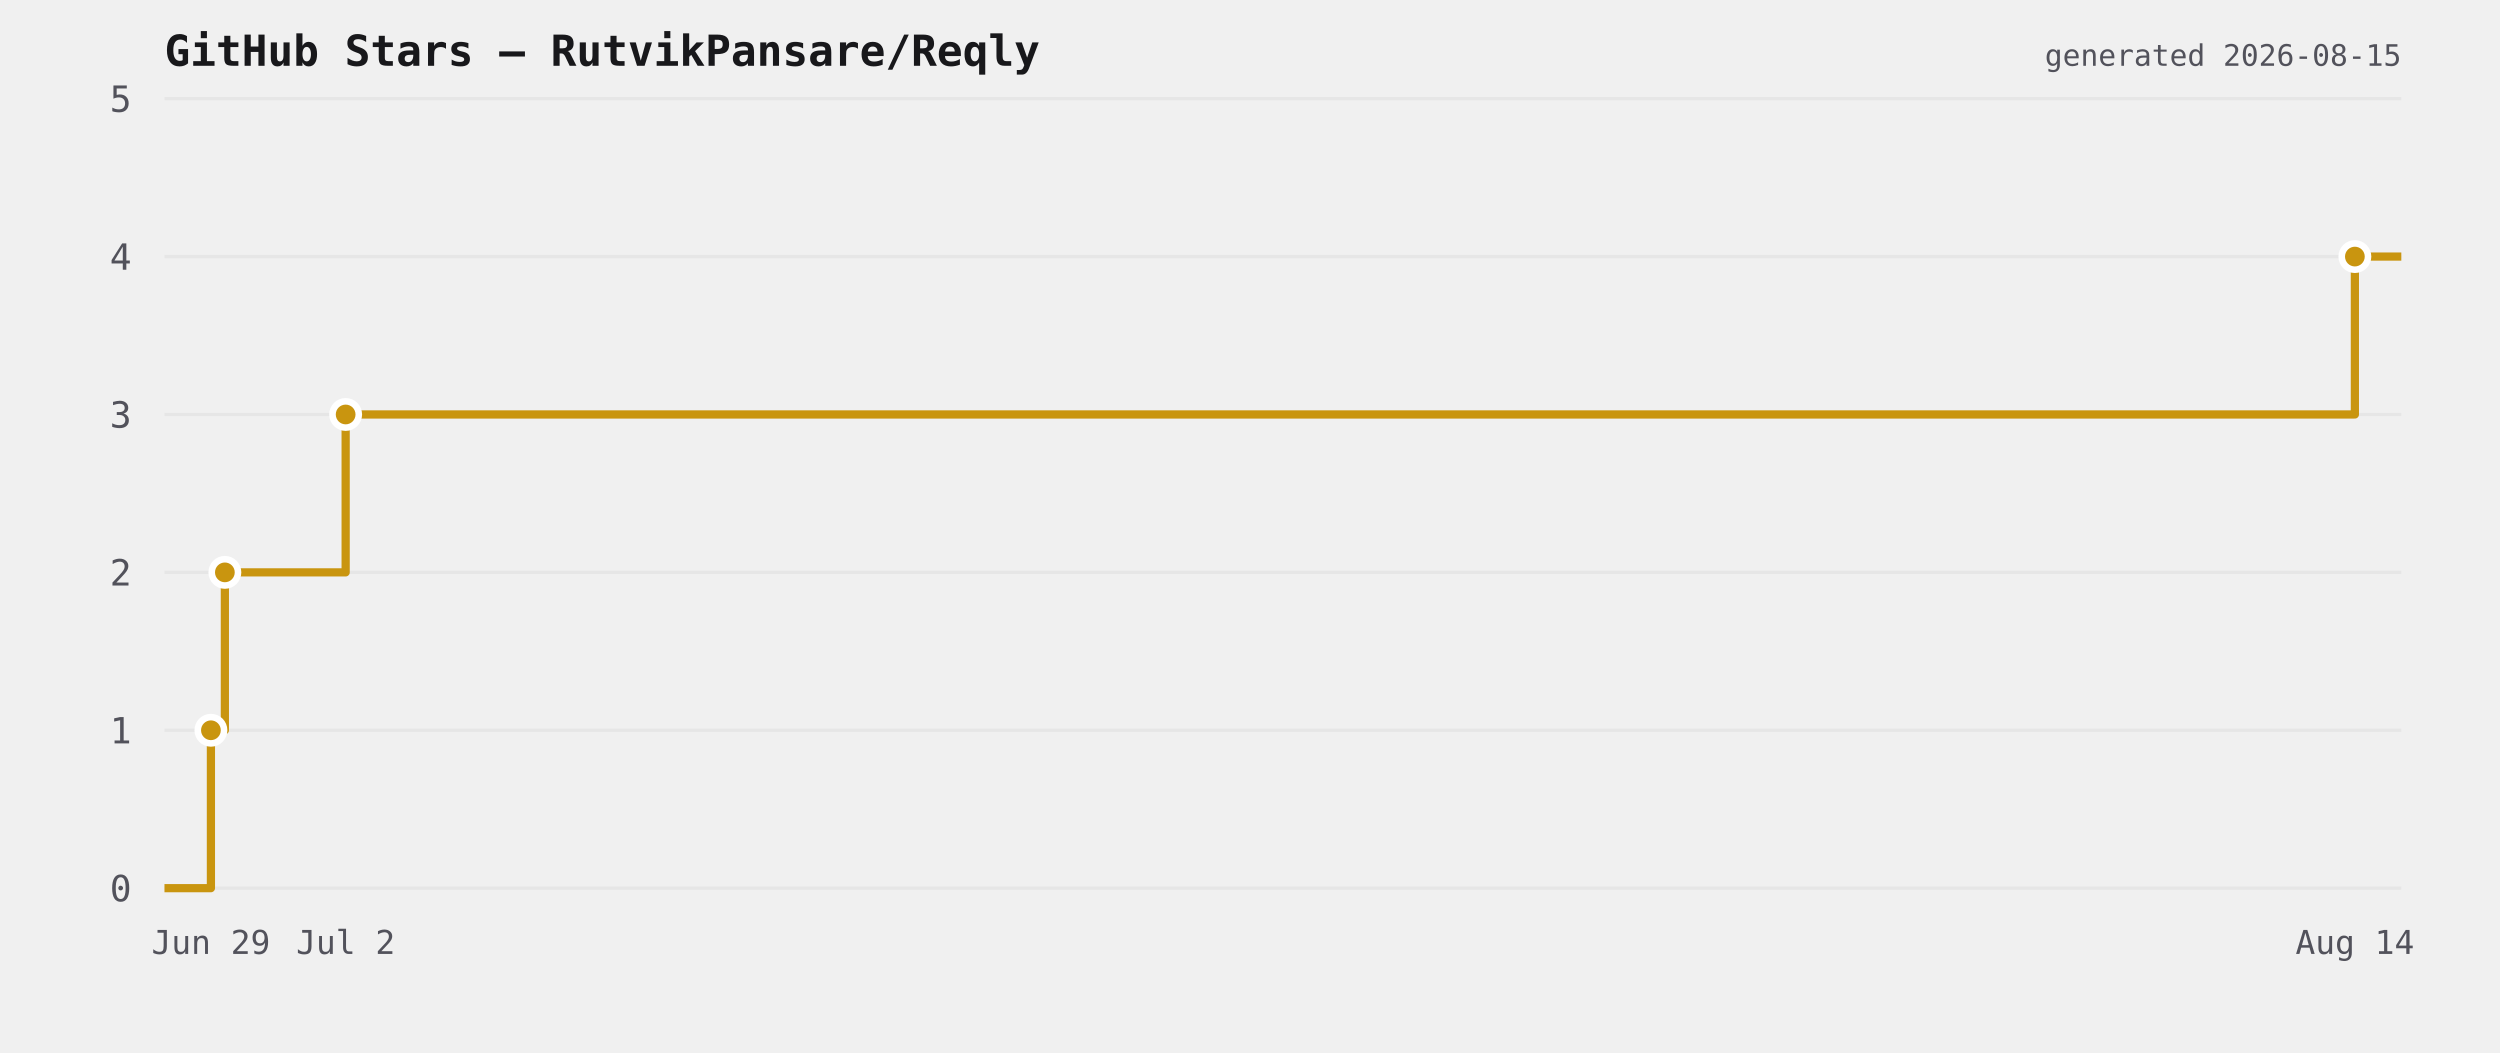
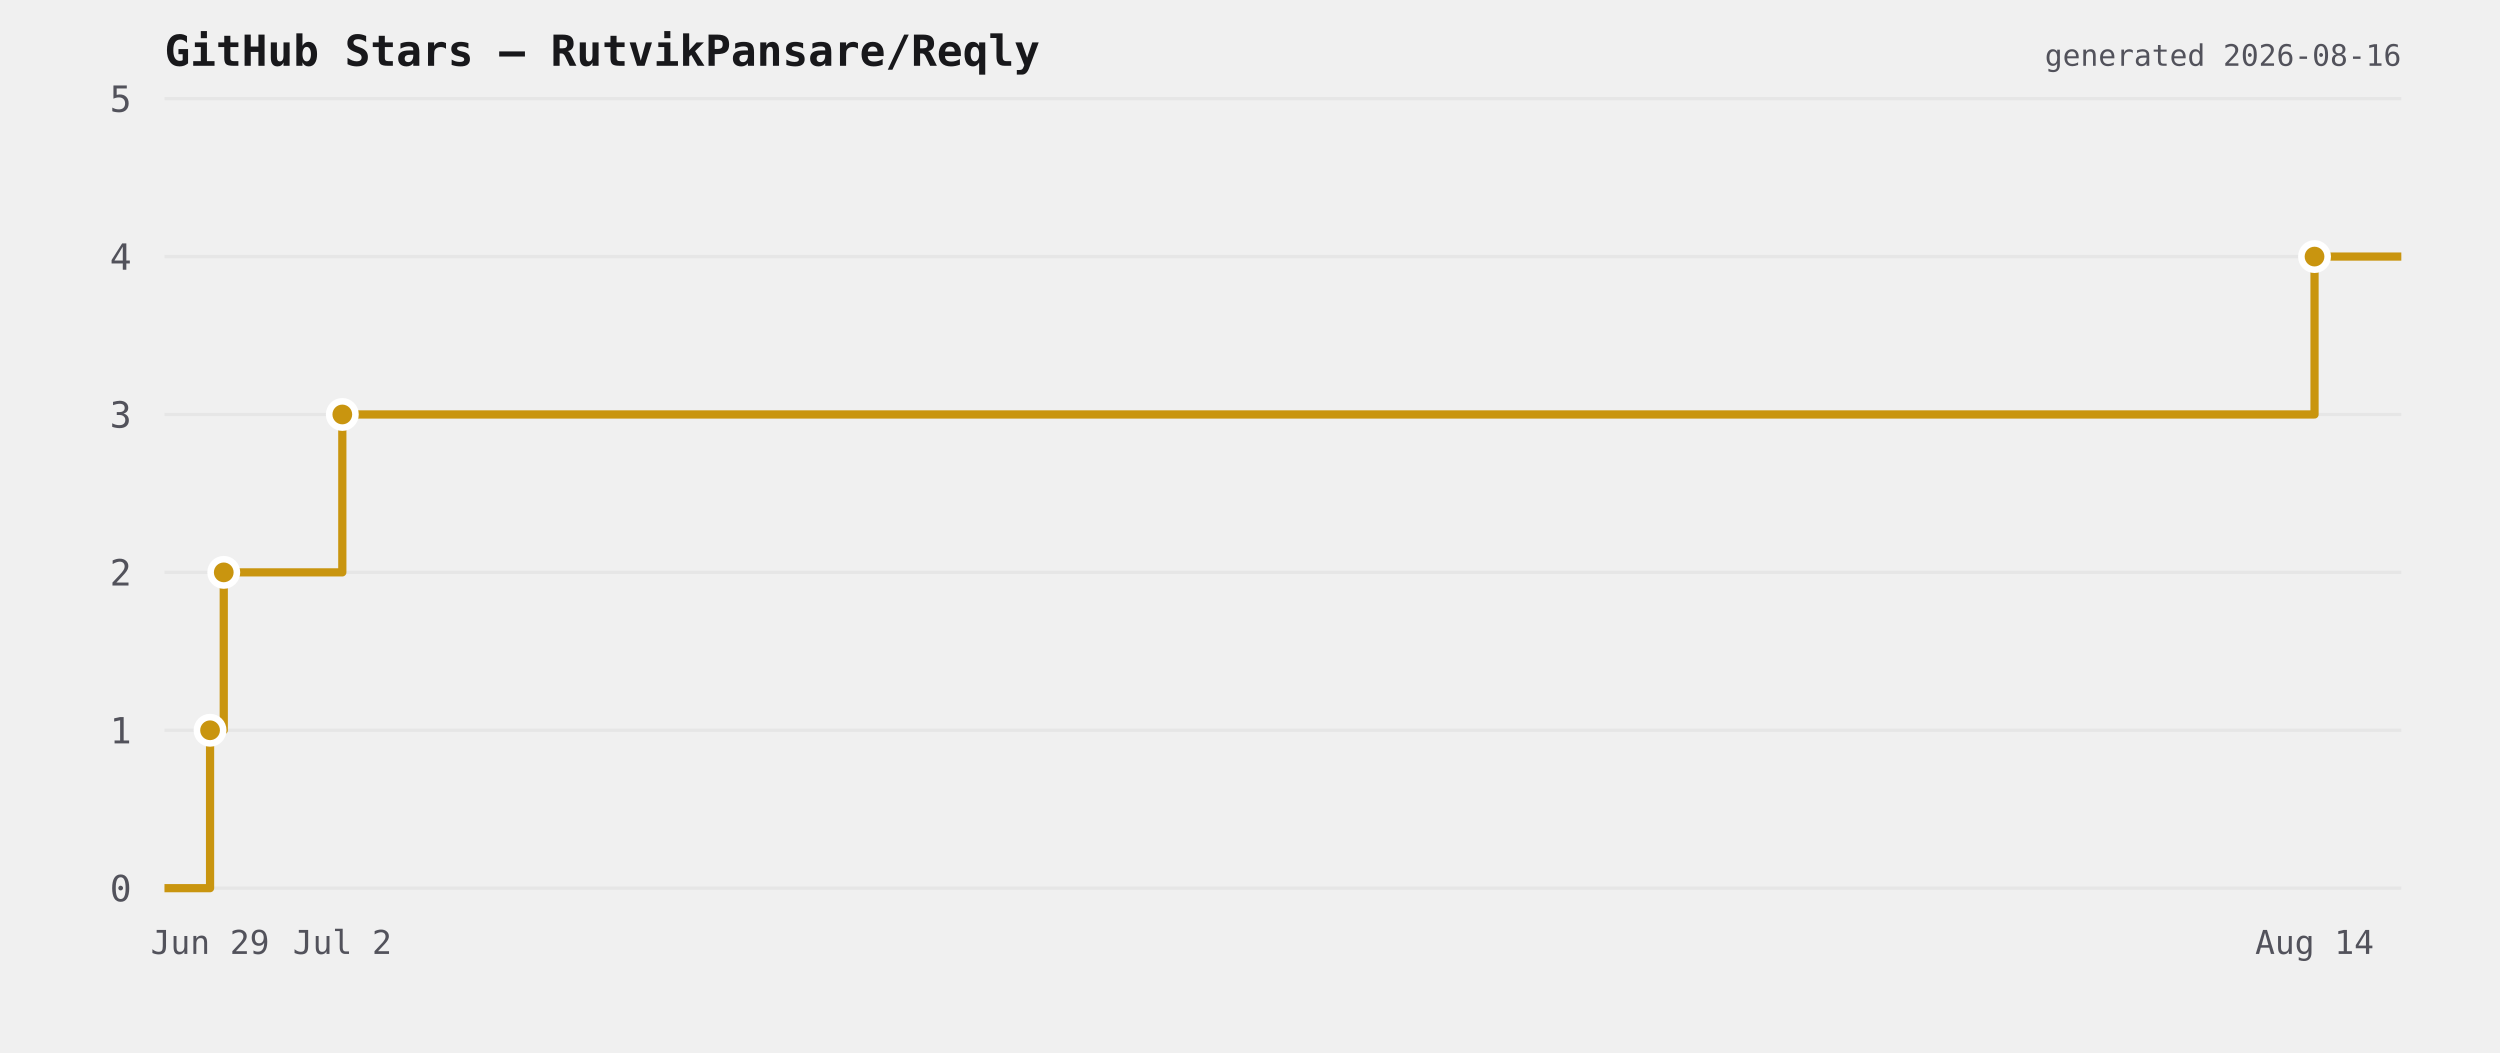
<svg xmlns="http://www.w3.org/2000/svg" viewBox="0 0 760 320" width="760" height="320">
  <rect width="760" height="320" fill="transparent" />
  <text x="50" y="20" font-size="13" font-weight="600" fill="#18181b" font-family="ui-monospace,monospace">GitHub Stars — RutvikPansare/Reqly</text>
  <line x1="50" y1="270" x2="730" y2="270" stroke="#e6e6e6" stroke-width="1" />
  <text x="40" y="274" font-size="11" fill="#52525b" text-anchor="end" font-family="ui-monospace,monospace">0</text>
  <line x1="50" y1="222" x2="730" y2="222" stroke="#e6e6e6" stroke-width="1" />
  <text x="40" y="226" font-size="11" fill="#52525b" text-anchor="end" font-family="ui-monospace,monospace">1</text>
  <line x1="50" y1="174" x2="730" y2="174" stroke="#e6e6e6" stroke-width="1" />
  <text x="40" y="178" font-size="11" fill="#52525b" text-anchor="end" font-family="ui-monospace,monospace">2</text>
  <line x1="50" y1="126" x2="730" y2="126" stroke="#e6e6e6" stroke-width="1" />
  <text x="40" y="130" font-size="11" fill="#52525b" text-anchor="end" font-family="ui-monospace,monospace">3</text>
  <line x1="50" y1="78" x2="730" y2="78" stroke="#e6e6e6" stroke-width="1" />
  <text x="40" y="82" font-size="11" fill="#52525b" text-anchor="end" font-family="ui-monospace,monospace">4</text>
  <line x1="50" y1="30" x2="730" y2="30" stroke="#e6e6e6" stroke-width="1" />
  <text x="40" y="34" font-size="11" fill="#52525b" text-anchor="end" font-family="ui-monospace,monospace">5</text>
-   <path d="M 50 270 L 64.118 270 L 64.118 222 L 68.36 222 L 68.36 174 L 105.077 174 L 105.077 126 L 715.882 126 L 715.882 78 L 730 78 L 730 78" fill="none" stroke="#c9950f" stroke-width="2.5" stroke-linejoin="round" />
-   <circle cx="64.118" cy="222" r="4" fill="#c9950f" stroke="#ffffff" stroke-width="2" />
-   <circle cx="68.36" cy="174" r="4" fill="#c9950f" stroke="#ffffff" stroke-width="2" />
-   <circle cx="105.077" cy="126" r="4" fill="#c9950f" stroke="#ffffff" stroke-width="2" />
-   <circle cx="715.882" cy="78" r="4" fill="#c9950f" stroke="#ffffff" stroke-width="2" />
-   <text x="64.118" y="290" font-size="10" fill="#52525b" text-anchor="middle" font-family="ui-monospace,monospace">Jun 29</text>
-   <text x="105.077" y="290" font-size="10" fill="#52525b" text-anchor="middle" font-family="ui-monospace,monospace">Jul 2</text>
-   <text x="715.882" y="290" font-size="10" fill="#52525b" text-anchor="middle" font-family="ui-monospace,monospace">Aug 14</text>
-   <text x="730" y="20" font-size="9" fill="#52525b" text-anchor="end" font-family="ui-monospace,monospace">generated 2026-08-15</text>
+   <path d="M 50 270 L 63.858 270 L 63.858 222 L 68.022 222 L 68.022 174 L 104.062 174 L 104.062 126 L 703.617 126 L 703.617 78 L 730 78 L 730 78" fill="none" stroke="#c9950f" stroke-width="2.5" stroke-linejoin="round" />
+   <circle cx="63.858" cy="222" r="4" fill="#c9950f" stroke="#ffffff" stroke-width="2" />
+   <circle cx="68.022" cy="174" r="4" fill="#c9950f" stroke="#ffffff" stroke-width="2" />
+   <circle cx="104.062" cy="126" r="4" fill="#c9950f" stroke="#ffffff" stroke-width="2" />
+   <circle cx="703.617" cy="78" r="4" fill="#c9950f" stroke="#ffffff" stroke-width="2" />
+   <text x="63.858" y="290" font-size="10" fill="#52525b" text-anchor="middle" font-family="ui-monospace,monospace">Jun 29</text>
+   <text x="104.062" y="290" font-size="10" fill="#52525b" text-anchor="middle" font-family="ui-monospace,monospace">Jul 2</text>
+   <text x="703.617" y="290" font-size="10" fill="#52525b" text-anchor="middle" font-family="ui-monospace,monospace">Aug 14</text>
+   <text x="730" y="20" font-size="9" fill="#52525b" text-anchor="end" font-family="ui-monospace,monospace">generated 2026-08-16</text>
</svg>
